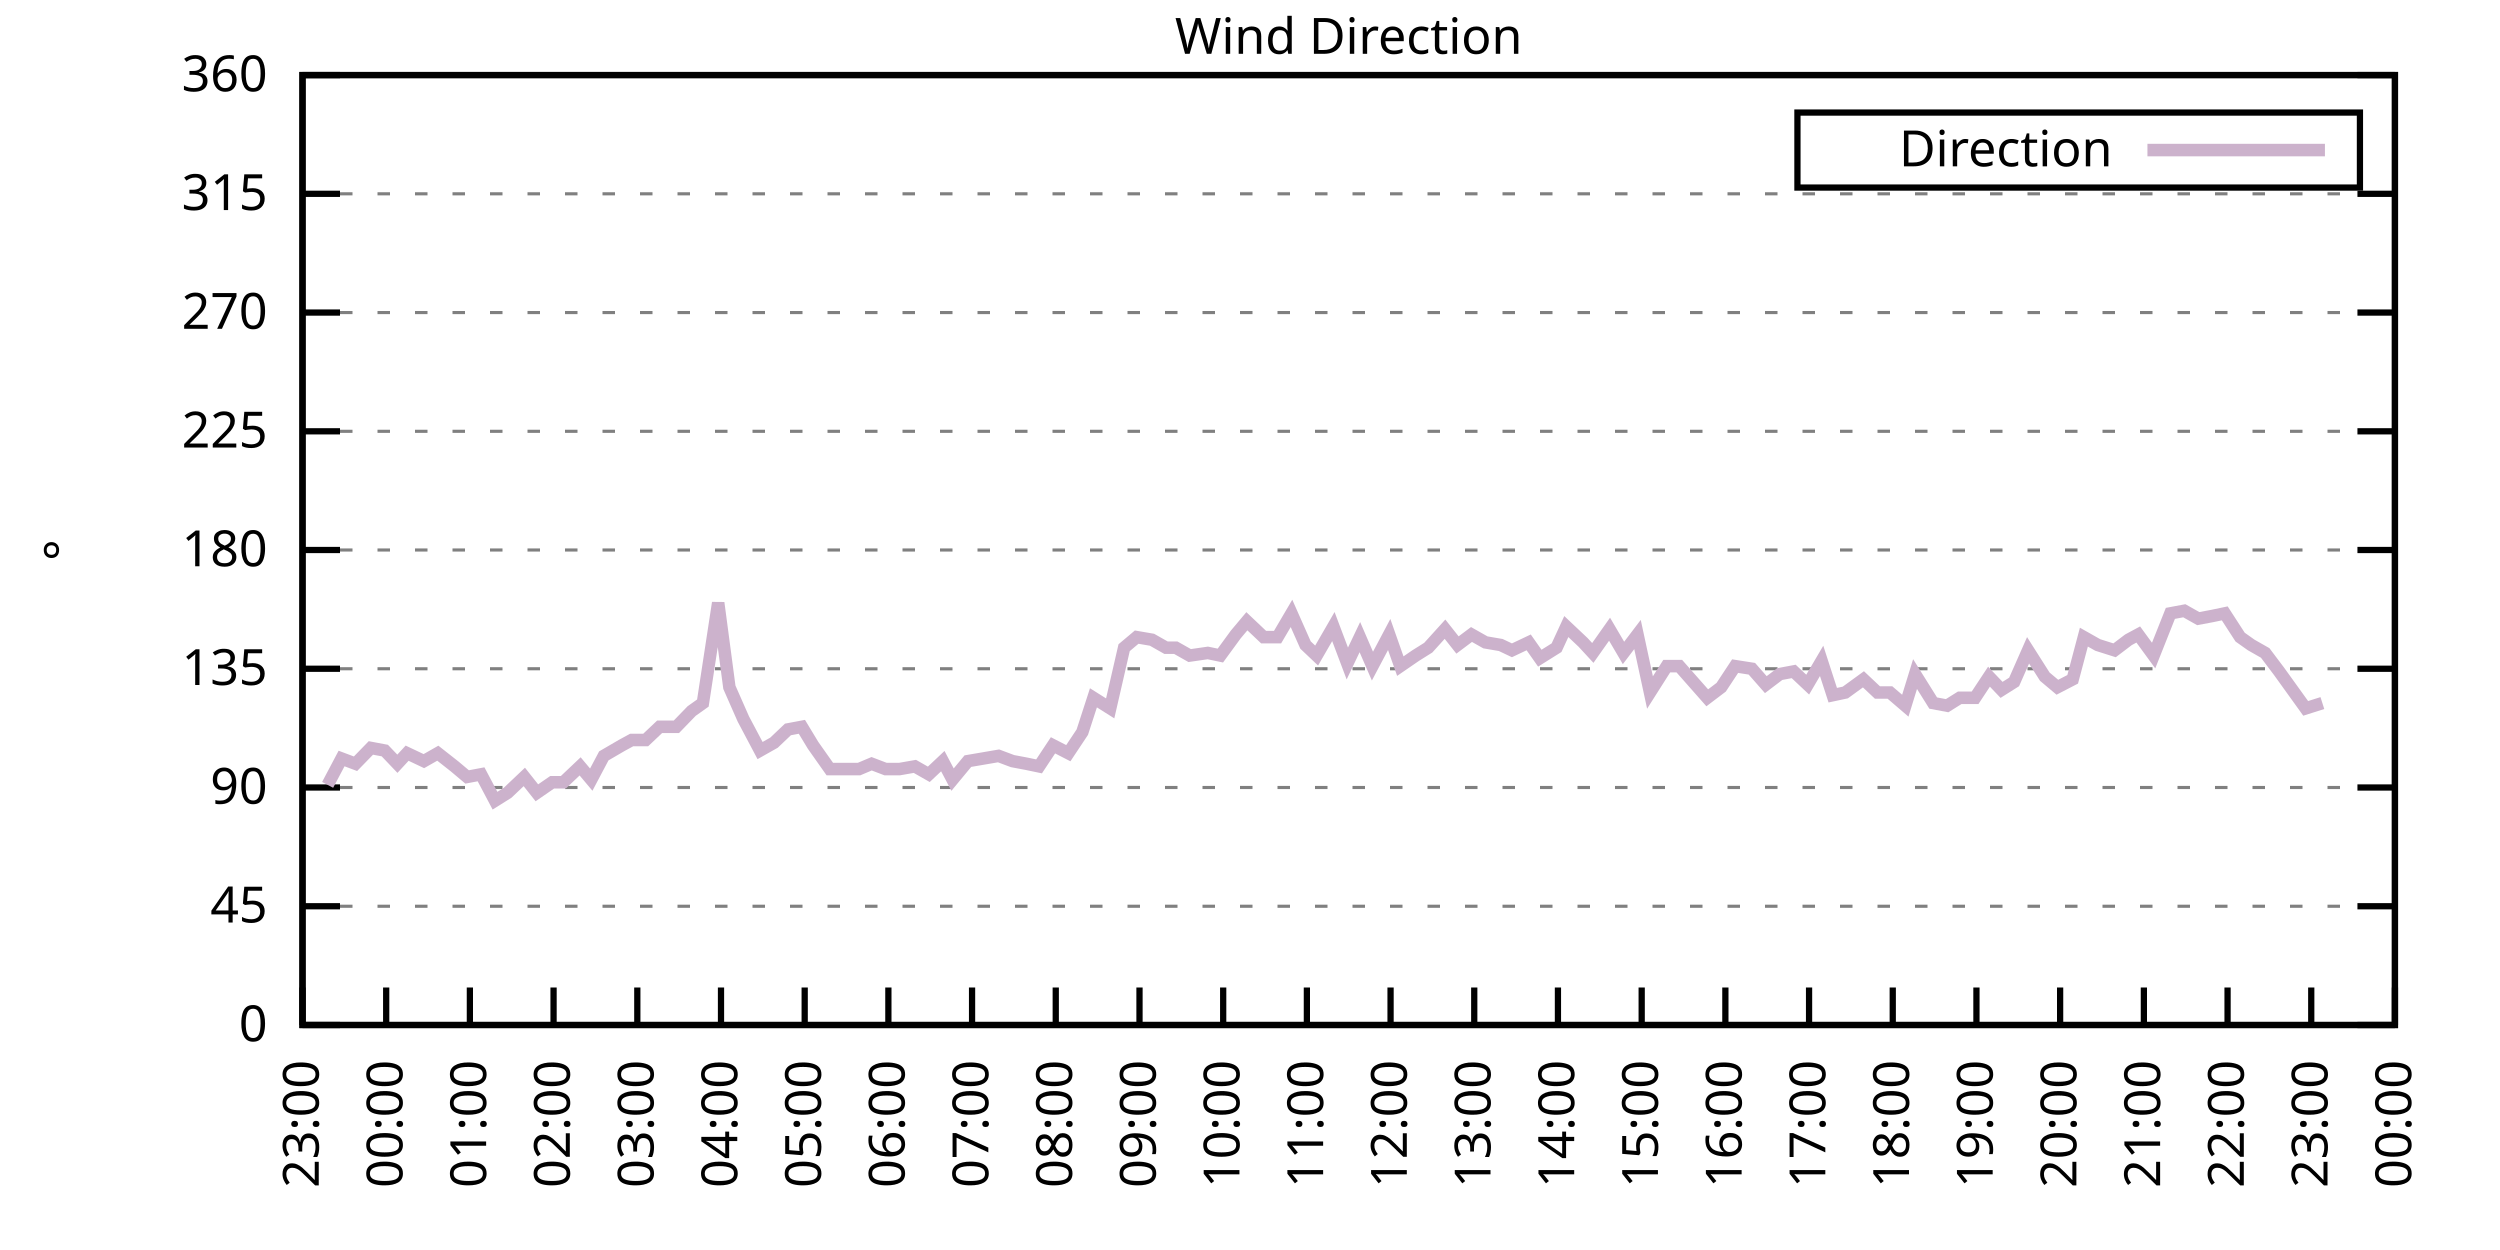
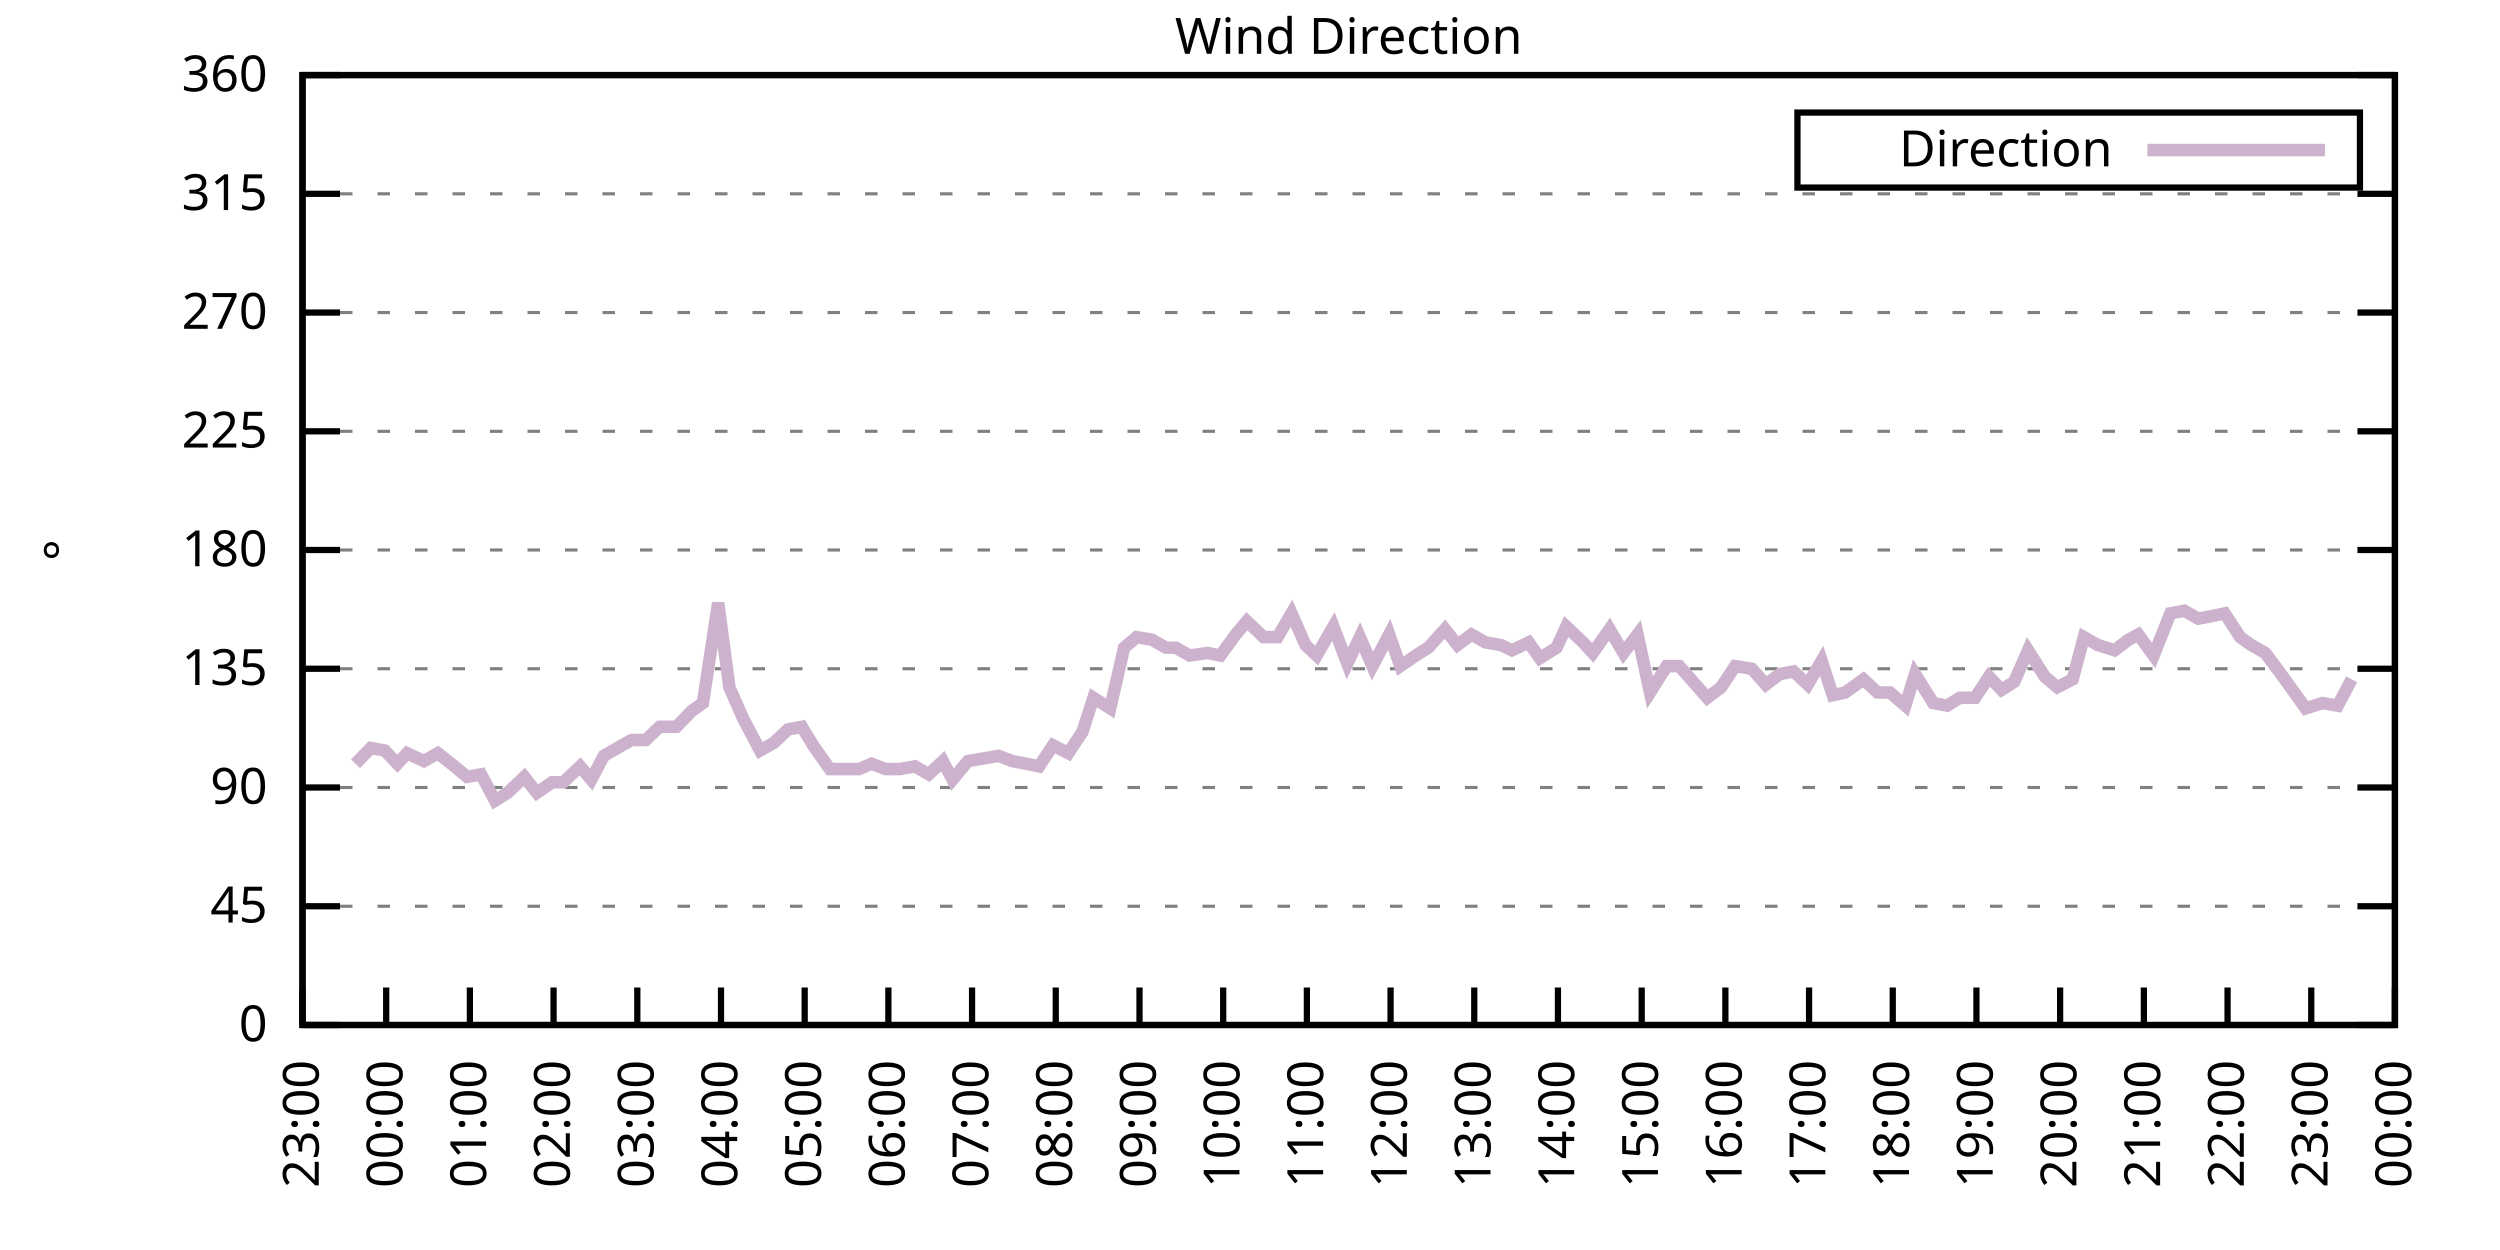
<svg xmlns="http://www.w3.org/2000/svg" xmlns:xlink="http://www.w3.org/1999/xlink" width="400" height="200" viewBox="0 0 400 200">
  <g id="gnuplot_canvas">
    <rect x="0" y="0" width="400" height="200" fill="none" />
    <defs>
      <circle id="gpDot" r="0.5" stroke-width="0.5" stroke="currentColor" />
      <path id="gpPt0" stroke-width="0.333" stroke="currentColor" d="M-1,0 h2 M0,-1 v2" />
      <path id="gpPt1" stroke-width="0.333" stroke="currentColor" d="M-1,-1 L1,1 M1,-1 L-1,1" />
      <path id="gpPt2" stroke-width="0.333" stroke="currentColor" d="M-1,0 L1,0 M0,-1 L0,1 M-1,-1 L1,1 M-1,1 L1,-1" />
      <rect id="gpPt3" stroke-width="0.333" stroke="currentColor" x="-1" y="-1" width="2" height="2" />
      <rect id="gpPt4" stroke-width="0.333" stroke="currentColor" fill="currentColor" x="-1" y="-1" width="2" height="2" />
      <circle id="gpPt5" stroke-width="0.333" stroke="currentColor" cx="0" cy="0" r="1" />
      <use xlink:href="#gpPt5" id="gpPt6" fill="currentColor" stroke="none" />
      <path id="gpPt7" stroke-width="0.333" stroke="currentColor" d="M0,-1.33 L-1.33,0.67 L1.33,0.67 z" />
      <use xlink:href="#gpPt7" id="gpPt8" fill="currentColor" stroke="none" />
      <use xlink:href="#gpPt7" id="gpPt9" stroke="currentColor" transform="rotate(180)" />
      <use xlink:href="#gpPt9" id="gpPt10" fill="currentColor" stroke="none" />
      <use xlink:href="#gpPt3" id="gpPt11" stroke="currentColor" transform="rotate(45)" />
      <use xlink:href="#gpPt11" id="gpPt12" fill="currentColor" stroke="none" />
      <path id="gpPt13" stroke-width="0.333" stroke="currentColor" d="M0,1.330 L1.265,0.411 L0.782,-1.067 L-0.782,-1.076 L-1.265,0.411 z" />
      <use xlink:href="#gpPt13" id="gpPt14" fill="currentColor" stroke="none" />
      <filter id="textbox" filterUnits="objectBoundingBox" x="0" y="0" height="1" width="1">
        <feFlood flood-color="white" flood-opacity="1" result="bgnd" />
        <feComposite in="SourceGraphic" in2="bgnd" operator="atop" />
      </filter>
      <filter id="greybox" filterUnits="objectBoundingBox" x="0" y="0" height="1" width="1">
        <feFlood flood-color="lightgrey" flood-opacity="1" result="grey" />
        <feComposite in="SourceGraphic" in2="grey" operator="atop" />
      </filter>
    </defs>
    <g fill="none" color="white" stroke="currentColor" stroke-width="1.00" stroke-linecap="butt" stroke-linejoin="miter">
</g>
    <g fill="none" color="black" stroke="currentColor" stroke-width="1.00" stroke-linecap="butt" stroke-linejoin="miter">
      <g stroke="none" shape-rendering="crispEdges">
        <polygon fill="rgb(255, 255, 255)" points="48.40,164.00 383.18,164.00 383.18,12.02 48.40,12.02 " />
      </g>
    </g>
    <g fill="none" color="black" stroke="currentColor" stroke-width="1.00" stroke-linecap="butt" stroke-linejoin="miter">
</g>
    <g fill="none" color="black" stroke="black" stroke-width="0.50" stroke-linecap="butt" stroke-linejoin="miter">
</g>
    <g fill="none" color="gray" stroke="currentColor" stroke-width="0.50" stroke-linecap="butt" stroke-linejoin="miter">
      <path stroke="gray" stroke-dasharray="2,4" class="gridline" d="M48.40,164.00 L383.19,164.00  " />
    </g>
    <g fill="none" color="gray" stroke="gray" stroke-width="1.00" stroke-linecap="butt" stroke-linejoin="miter">
</g>
    <g fill="none" color="black" stroke="currentColor" stroke-width="1.00" stroke-linecap="butt" stroke-linejoin="miter">
      <path stroke="black" d="M48.40,164.00 L54.40,164.00 M383.19,164.00 L377.19,164.00  " />
      <g transform="translate(42.80,166.60)" stroke="none" fill="black" font-family="Sans" font-size="8.00" text-anchor="end">
        <text>
          <tspan font-family="Sans"> 0</tspan>
        </text>
      </g>
    </g>
    <g fill="none" color="black" stroke="currentColor" stroke-width="1.00" stroke-linecap="butt" stroke-linejoin="miter">
</g>
    <g fill="none" color="black" stroke="black" stroke-width="0.50" stroke-linecap="butt" stroke-linejoin="miter">
</g>
    <g fill="none" color="gray" stroke="currentColor" stroke-width="0.50" stroke-linecap="butt" stroke-linejoin="miter">
      <path stroke="gray" stroke-dasharray="2,4" class="gridline" d="M48.40,145.00 L383.19,145.00  " />
    </g>
    <g fill="none" color="gray" stroke="gray" stroke-width="1.00" stroke-linecap="butt" stroke-linejoin="miter">
</g>
    <g fill="none" color="black" stroke="currentColor" stroke-width="1.00" stroke-linecap="butt" stroke-linejoin="miter">
      <path stroke="black" d="M48.40,145.00 L54.40,145.00 M383.19,145.00 L377.19,145.00  " />
      <g transform="translate(42.80,147.60)" stroke="none" fill="black" font-family="Sans" font-size="8.00" text-anchor="end">
        <text>
          <tspan font-family="Sans"> 45</tspan>
        </text>
      </g>
    </g>
    <g fill="none" color="black" stroke="currentColor" stroke-width="1.00" stroke-linecap="butt" stroke-linejoin="miter">
</g>
    <g fill="none" color="black" stroke="black" stroke-width="0.50" stroke-linecap="butt" stroke-linejoin="miter">
</g>
    <g fill="none" color="gray" stroke="currentColor" stroke-width="0.50" stroke-linecap="butt" stroke-linejoin="miter">
      <path stroke="gray" stroke-dasharray="2,4" class="gridline" d="M48.40,126.00 L383.19,126.00  " />
    </g>
    <g fill="none" color="gray" stroke="gray" stroke-width="1.00" stroke-linecap="butt" stroke-linejoin="miter">
</g>
    <g fill="none" color="black" stroke="currentColor" stroke-width="1.00" stroke-linecap="butt" stroke-linejoin="miter">
      <path stroke="black" d="M48.40,126.00 L54.40,126.00 M383.19,126.00 L377.19,126.00  " />
      <g transform="translate(42.80,128.60)" stroke="none" fill="black" font-family="Sans" font-size="8.00" text-anchor="end">
        <text>
          <tspan font-family="Sans"> 90</tspan>
        </text>
      </g>
    </g>
    <g fill="none" color="black" stroke="currentColor" stroke-width="1.00" stroke-linecap="butt" stroke-linejoin="miter">
</g>
    <g fill="none" color="black" stroke="black" stroke-width="0.50" stroke-linecap="butt" stroke-linejoin="miter">
</g>
    <g fill="none" color="gray" stroke="currentColor" stroke-width="0.50" stroke-linecap="butt" stroke-linejoin="miter">
      <path stroke="gray" stroke-dasharray="2,4" class="gridline" d="M48.40,107.00 L383.19,107.00  " />
    </g>
    <g fill="none" color="gray" stroke="gray" stroke-width="1.00" stroke-linecap="butt" stroke-linejoin="miter">
</g>
    <g fill="none" color="black" stroke="currentColor" stroke-width="1.00" stroke-linecap="butt" stroke-linejoin="miter">
      <path stroke="black" d="M48.40,107.00 L54.40,107.00 M383.19,107.00 L377.19,107.00  " />
      <g transform="translate(42.80,109.60)" stroke="none" fill="black" font-family="Sans" font-size="8.00" text-anchor="end">
        <text>
          <tspan font-family="Sans"> 135</tspan>
        </text>
      </g>
    </g>
    <g fill="none" color="black" stroke="currentColor" stroke-width="1.00" stroke-linecap="butt" stroke-linejoin="miter">
</g>
    <g fill="none" color="black" stroke="black" stroke-width="0.50" stroke-linecap="butt" stroke-linejoin="miter">
</g>
    <g fill="none" color="gray" stroke="currentColor" stroke-width="0.50" stroke-linecap="butt" stroke-linejoin="miter">
      <path stroke="gray" stroke-dasharray="2,4" class="gridline" d="M48.40,88.00 L383.19,88.00  " />
    </g>
    <g fill="none" color="gray" stroke="gray" stroke-width="1.00" stroke-linecap="butt" stroke-linejoin="miter">
</g>
    <g fill="none" color="black" stroke="currentColor" stroke-width="1.00" stroke-linecap="butt" stroke-linejoin="miter">
      <path stroke="black" d="M48.40,88.00 L54.40,88.00 M383.19,88.00 L377.19,88.00  " />
      <g transform="translate(42.80,90.60)" stroke="none" fill="black" font-family="Sans" font-size="8.00" text-anchor="end">
        <text>
          <tspan font-family="Sans"> 180</tspan>
        </text>
      </g>
    </g>
    <g fill="none" color="black" stroke="currentColor" stroke-width="1.00" stroke-linecap="butt" stroke-linejoin="miter">
</g>
    <g fill="none" color="black" stroke="black" stroke-width="0.50" stroke-linecap="butt" stroke-linejoin="miter">
</g>
    <g fill="none" color="gray" stroke="currentColor" stroke-width="0.50" stroke-linecap="butt" stroke-linejoin="miter">
      <path stroke="gray" stroke-dasharray="2,4" class="gridline" d="M48.40,69.01 L383.19,69.01  " />
    </g>
    <g fill="none" color="gray" stroke="gray" stroke-width="1.00" stroke-linecap="butt" stroke-linejoin="miter">
</g>
    <g fill="none" color="black" stroke="currentColor" stroke-width="1.00" stroke-linecap="butt" stroke-linejoin="miter">
      <path stroke="black" d="M48.40,69.01 L54.40,69.01 M383.19,69.01 L377.19,69.01  " />
      <g transform="translate(42.80,71.61)" stroke="none" fill="black" font-family="Sans" font-size="8.00" text-anchor="end">
        <text>
          <tspan font-family="Sans"> 225</tspan>
        </text>
      </g>
    </g>
    <g fill="none" color="black" stroke="currentColor" stroke-width="1.00" stroke-linecap="butt" stroke-linejoin="miter">
</g>
    <g fill="none" color="black" stroke="black" stroke-width="0.50" stroke-linecap="butt" stroke-linejoin="miter">
</g>
    <g fill="none" color="gray" stroke="currentColor" stroke-width="0.50" stroke-linecap="butt" stroke-linejoin="miter">
      <path stroke="gray" stroke-dasharray="2,4" class="gridline" d="M48.40,50.01 L383.19,50.01  " />
    </g>
    <g fill="none" color="gray" stroke="gray" stroke-width="1.00" stroke-linecap="butt" stroke-linejoin="miter">
</g>
    <g fill="none" color="black" stroke="currentColor" stroke-width="1.00" stroke-linecap="butt" stroke-linejoin="miter">
      <path stroke="black" d="M48.40,50.01 L54.40,50.01 M383.19,50.01 L377.19,50.01  " />
      <g transform="translate(42.80,52.61)" stroke="none" fill="black" font-family="Sans" font-size="8.00" text-anchor="end">
        <text>
          <tspan font-family="Sans"> 270</tspan>
        </text>
      </g>
    </g>
    <g fill="none" color="black" stroke="currentColor" stroke-width="1.00" stroke-linecap="butt" stroke-linejoin="miter">
</g>
    <g fill="none" color="black" stroke="black" stroke-width="0.50" stroke-linecap="butt" stroke-linejoin="miter">
</g>
    <g fill="none" color="gray" stroke="currentColor" stroke-width="0.50" stroke-linecap="butt" stroke-linejoin="miter">
      <path stroke="gray" stroke-dasharray="2,4" class="gridline" d="M48.40,31.01 L383.19,31.01  " />
    </g>
    <g fill="none" color="gray" stroke="gray" stroke-width="1.00" stroke-linecap="butt" stroke-linejoin="miter">
</g>
    <g fill="none" color="black" stroke="currentColor" stroke-width="1.00" stroke-linecap="butt" stroke-linejoin="miter">
      <path stroke="black" d="M48.40,31.01 L54.40,31.01 M383.19,31.01 L377.19,31.01  " />
      <g transform="translate(42.80,33.61)" stroke="none" fill="black" font-family="Sans" font-size="8.00" text-anchor="end">
        <text>
          <tspan font-family="Sans"> 315</tspan>
        </text>
      </g>
    </g>
    <g fill="none" color="black" stroke="currentColor" stroke-width="1.00" stroke-linecap="butt" stroke-linejoin="miter">
</g>
    <g fill="none" color="black" stroke="black" stroke-width="0.50" stroke-linecap="butt" stroke-linejoin="miter">
</g>
    <g fill="none" color="gray" stroke="currentColor" stroke-width="0.50" stroke-linecap="butt" stroke-linejoin="miter">
      <path stroke="gray" stroke-dasharray="2,4" class="gridline" d="M48.40,12.01 L383.19,12.01  " />
    </g>
    <g fill="none" color="gray" stroke="gray" stroke-width="1.00" stroke-linecap="butt" stroke-linejoin="miter">
</g>
    <g fill="none" color="black" stroke="currentColor" stroke-width="1.00" stroke-linecap="butt" stroke-linejoin="miter">
      <path stroke="black" d="M48.40,12.01 L54.40,12.01 M383.19,12.01 L377.19,12.01  " />
      <g transform="translate(42.80,14.61)" stroke="none" fill="black" font-family="Sans" font-size="8.00" text-anchor="end">
        <text>
          <tspan font-family="Sans"> 360</tspan>
        </text>
      </g>
    </g>
    <g fill="none" color="black" stroke="currentColor" stroke-width="1.00" stroke-linecap="butt" stroke-linejoin="miter">
      <path stroke="black" d="M48.40,164.00 L48.40,158.00  " />
      <g transform="translate(51.00,169.60) rotate(270.00)" stroke="none" fill="black" font-family="Sans" font-size="8.00" text-anchor="end">
        <text>
          <tspan font-family="Sans">23:00</tspan>
        </text>
      </g>
    </g>
    <g fill="none" color="black" stroke="currentColor" stroke-width="1.00" stroke-linecap="butt" stroke-linejoin="miter">
      <path stroke="black" d="M61.79,164.00 L61.79,158.00  " />
      <g transform="translate(64.39,169.60) rotate(270.00)" stroke="none" fill="black" font-family="Sans" font-size="8.00" text-anchor="end">
        <text>
          <tspan font-family="Sans">00:00</tspan>
        </text>
      </g>
    </g>
    <g fill="none" color="black" stroke="currentColor" stroke-width="1.00" stroke-linecap="butt" stroke-linejoin="miter">
      <path stroke="black" d="M75.18,164.00 L75.18,158.00  " />
      <g transform="translate(77.78,169.60) rotate(270.00)" stroke="none" fill="black" font-family="Sans" font-size="8.00" text-anchor="end">
        <text>
          <tspan font-family="Sans">01:00</tspan>
        </text>
      </g>
    </g>
    <g fill="none" color="black" stroke="currentColor" stroke-width="1.00" stroke-linecap="butt" stroke-linejoin="miter">
      <path stroke="black" d="M88.57,164.00 L88.57,158.00  " />
      <g transform="translate(91.17,169.60) rotate(270.00)" stroke="none" fill="black" font-family="Sans" font-size="8.00" text-anchor="end">
        <text>
          <tspan font-family="Sans">02:00</tspan>
        </text>
      </g>
    </g>
    <g fill="none" color="black" stroke="currentColor" stroke-width="1.00" stroke-linecap="butt" stroke-linejoin="miter">
      <path stroke="black" d="M101.97,164.00 L101.97,158.00  " />
      <g transform="translate(104.57,169.60) rotate(270.00)" stroke="none" fill="black" font-family="Sans" font-size="8.00" text-anchor="end">
        <text>
          <tspan font-family="Sans">03:00</tspan>
        </text>
      </g>
    </g>
    <g fill="none" color="black" stroke="currentColor" stroke-width="1.00" stroke-linecap="butt" stroke-linejoin="miter">
      <path stroke="black" d="M115.36,164.00 L115.36,158.00  " />
      <g transform="translate(117.96,169.60) rotate(270.00)" stroke="none" fill="black" font-family="Sans" font-size="8.00" text-anchor="end">
        <text>
          <tspan font-family="Sans">04:00</tspan>
        </text>
      </g>
    </g>
    <g fill="none" color="black" stroke="currentColor" stroke-width="1.00" stroke-linecap="butt" stroke-linejoin="miter">
      <path stroke="black" d="M128.75,164.00 L128.75,158.00  " />
      <g transform="translate(131.35,169.60) rotate(270.00)" stroke="none" fill="black" font-family="Sans" font-size="8.00" text-anchor="end">
        <text>
          <tspan font-family="Sans">05:00</tspan>
        </text>
      </g>
    </g>
    <g fill="none" color="black" stroke="currentColor" stroke-width="1.00" stroke-linecap="butt" stroke-linejoin="miter">
      <path stroke="black" d="M142.14,164.00 L142.14,158.00  " />
      <g transform="translate(144.74,169.60) rotate(270.00)" stroke="none" fill="black" font-family="Sans" font-size="8.00" text-anchor="end">
        <text>
          <tspan font-family="Sans">06:00</tspan>
        </text>
      </g>
    </g>
    <g fill="none" color="black" stroke="currentColor" stroke-width="1.00" stroke-linecap="butt" stroke-linejoin="miter">
      <path stroke="black" d="M155.53,164.00 L155.53,158.00  " />
      <g transform="translate(158.13,169.60) rotate(270.00)" stroke="none" fill="black" font-family="Sans" font-size="8.00" text-anchor="end">
        <text>
          <tspan font-family="Sans">07:00</tspan>
        </text>
      </g>
    </g>
    <g fill="none" color="black" stroke="currentColor" stroke-width="1.00" stroke-linecap="butt" stroke-linejoin="miter">
      <path stroke="black" d="M168.92,164.00 L168.92,158.00  " />
      <g transform="translate(171.52,169.60) rotate(270.00)" stroke="none" fill="black" font-family="Sans" font-size="8.00" text-anchor="end">
        <text>
          <tspan font-family="Sans">08:00</tspan>
        </text>
      </g>
    </g>
    <g fill="none" color="black" stroke="currentColor" stroke-width="1.00" stroke-linecap="butt" stroke-linejoin="miter">
      <path stroke="black" d="M182.32,164.00 L182.32,158.00  " />
      <g transform="translate(184.92,169.60) rotate(270.00)" stroke="none" fill="black" font-family="Sans" font-size="8.00" text-anchor="end">
        <text>
          <tspan font-family="Sans">09:00</tspan>
        </text>
      </g>
    </g>
    <g fill="none" color="black" stroke="currentColor" stroke-width="1.00" stroke-linecap="butt" stroke-linejoin="miter">
      <path stroke="black" d="M195.71,164.00 L195.71,158.00  " />
      <g transform="translate(198.31,169.60) rotate(270.00)" stroke="none" fill="black" font-family="Sans" font-size="8.00" text-anchor="end">
        <text>
          <tspan font-family="Sans">10:00</tspan>
        </text>
      </g>
    </g>
    <g fill="none" color="black" stroke="currentColor" stroke-width="1.00" stroke-linecap="butt" stroke-linejoin="miter">
      <path stroke="black" d="M209.10,164.00 L209.10,158.00  " />
      <g transform="translate(211.70,169.60) rotate(270.00)" stroke="none" fill="black" font-family="Sans" font-size="8.00" text-anchor="end">
        <text>
          <tspan font-family="Sans">11:00</tspan>
        </text>
      </g>
    </g>
    <g fill="none" color="black" stroke="currentColor" stroke-width="1.00" stroke-linecap="butt" stroke-linejoin="miter">
      <path stroke="black" d="M222.49,164.00 L222.49,158.00  " />
      <g transform="translate(225.09,169.60) rotate(270.00)" stroke="none" fill="black" font-family="Sans" font-size="8.00" text-anchor="end">
        <text>
          <tspan font-family="Sans">12:00</tspan>
        </text>
      </g>
    </g>
    <g fill="none" color="black" stroke="currentColor" stroke-width="1.00" stroke-linecap="butt" stroke-linejoin="miter">
      <path stroke="black" d="M235.88,164.00 L235.88,158.00  " />
      <g transform="translate(238.48,169.60) rotate(270.00)" stroke="none" fill="black" font-family="Sans" font-size="8.00" text-anchor="end">
        <text>
          <tspan font-family="Sans">13:00</tspan>
        </text>
      </g>
    </g>
    <g fill="none" color="black" stroke="currentColor" stroke-width="1.00" stroke-linecap="butt" stroke-linejoin="miter">
      <path stroke="black" d="M249.27,164.00 L249.27,158.00  " />
      <g transform="translate(251.87,169.60) rotate(270.00)" stroke="none" fill="black" font-family="Sans" font-size="8.00" text-anchor="end">
        <text>
          <tspan font-family="Sans">14:00</tspan>
        </text>
      </g>
    </g>
    <g fill="none" color="black" stroke="currentColor" stroke-width="1.00" stroke-linecap="butt" stroke-linejoin="miter">
      <path stroke="black" d="M262.67,164.00 L262.67,158.00  " />
      <g transform="translate(265.27,169.60) rotate(270.00)" stroke="none" fill="black" font-family="Sans" font-size="8.00" text-anchor="end">
        <text>
          <tspan font-family="Sans">15:00</tspan>
        </text>
      </g>
    </g>
    <g fill="none" color="black" stroke="currentColor" stroke-width="1.00" stroke-linecap="butt" stroke-linejoin="miter">
      <path stroke="black" d="M276.06,164.00 L276.06,158.00  " />
      <g transform="translate(278.66,169.60) rotate(270.00)" stroke="none" fill="black" font-family="Sans" font-size="8.00" text-anchor="end">
        <text>
          <tspan font-family="Sans">16:00</tspan>
        </text>
      </g>
    </g>
    <g fill="none" color="black" stroke="currentColor" stroke-width="1.00" stroke-linecap="butt" stroke-linejoin="miter">
      <path stroke="black" d="M289.45,164.00 L289.45,158.00  " />
      <g transform="translate(292.05,169.60) rotate(270.00)" stroke="none" fill="black" font-family="Sans" font-size="8.00" text-anchor="end">
        <text>
          <tspan font-family="Sans">17:00</tspan>
        </text>
      </g>
    </g>
    <g fill="none" color="black" stroke="currentColor" stroke-width="1.00" stroke-linecap="butt" stroke-linejoin="miter">
      <path stroke="black" d="M302.84,164.00 L302.84,158.00  " />
      <g transform="translate(305.44,169.60) rotate(270.00)" stroke="none" fill="black" font-family="Sans" font-size="8.00" text-anchor="end">
        <text>
          <tspan font-family="Sans">18:00</tspan>
        </text>
      </g>
    </g>
    <g fill="none" color="black" stroke="currentColor" stroke-width="1.00" stroke-linecap="butt" stroke-linejoin="miter">
      <path stroke="black" d="M316.23,164.00 L316.23,158.00  " />
      <g transform="translate(318.83,169.60) rotate(270.00)" stroke="none" fill="black" font-family="Sans" font-size="8.00" text-anchor="end">
        <text>
          <tspan font-family="Sans">19:00</tspan>
        </text>
      </g>
    </g>
    <g fill="none" color="black" stroke="currentColor" stroke-width="1.00" stroke-linecap="butt" stroke-linejoin="miter">
      <path stroke="black" d="M329.62,164.00 L329.62,158.00  " />
      <g transform="translate(332.22,169.60) rotate(270.00)" stroke="none" fill="black" font-family="Sans" font-size="8.00" text-anchor="end">
        <text>
          <tspan font-family="Sans">20:00</tspan>
        </text>
      </g>
    </g>
    <g fill="none" color="black" stroke="currentColor" stroke-width="1.00" stroke-linecap="butt" stroke-linejoin="miter">
      <path stroke="black" d="M343.02,164.00 L343.02,158.00  " />
      <g transform="translate(345.62,169.60) rotate(270.00)" stroke="none" fill="black" font-family="Sans" font-size="8.00" text-anchor="end">
        <text>
          <tspan font-family="Sans">21:00</tspan>
        </text>
      </g>
    </g>
    <g fill="none" color="black" stroke="currentColor" stroke-width="1.00" stroke-linecap="butt" stroke-linejoin="miter">
      <path stroke="black" d="M356.41,164.00 L356.41,158.00  " />
      <g transform="translate(359.01,169.60) rotate(270.00)" stroke="none" fill="black" font-family="Sans" font-size="8.00" text-anchor="end">
        <text>
          <tspan font-family="Sans">22:00</tspan>
        </text>
      </g>
    </g>
    <g fill="none" color="black" stroke="currentColor" stroke-width="1.00" stroke-linecap="butt" stroke-linejoin="miter">
      <path stroke="black" d="M369.80,164.00 L369.80,158.00  " />
      <g transform="translate(372.40,169.60) rotate(270.00)" stroke="none" fill="black" font-family="Sans" font-size="8.00" text-anchor="end">
        <text>
          <tspan font-family="Sans">23:00</tspan>
        </text>
      </g>
    </g>
    <g fill="none" color="black" stroke="currentColor" stroke-width="1.00" stroke-linecap="butt" stroke-linejoin="miter">
      <path stroke="black" d="M383.19,164.00 L383.19,158.00  " />
      <g transform="translate(385.79,169.60) rotate(270.00)" stroke="none" fill="black" font-family="Sans" font-size="8.00" text-anchor="end">
        <text>
          <tspan font-family="Sans">00:00</tspan>
        </text>
      </g>
    </g>
    <g fill="none" color="black" stroke="currentColor" stroke-width="1.00" stroke-linecap="butt" stroke-linejoin="miter">
</g>
    <g fill="none" color="black" stroke="currentColor" stroke-width="1.00" stroke-linecap="butt" stroke-linejoin="miter">
      <path stroke="black" d="M48.40,12.01 L48.40,164.00 L383.19,164.00 L383.19,12.01 L48.40,12.01 Z  " />
    </g>
    <g fill="none" color="black" stroke="currentColor" stroke-width="1.00" stroke-linecap="butt" stroke-linejoin="miter">
</g>
    <g fill="none" color="black" stroke="currentColor" stroke-width="1.00" stroke-linecap="butt" stroke-linejoin="miter">
      <path stroke="black" d="M287.59,30.01 L287.59,18.01 L377.59,18.01 L377.59,30.01 L287.59,30.01 Z  " />
    </g>
    <g id="Wind_direction_plot_1">
      <g fill="none" color="white" stroke="black" stroke-width="2.00" stroke-linecap="butt" stroke-linejoin="miter">
</g>
      <g fill="none" color="black" stroke="currentColor" stroke-width="2.00" stroke-linecap="butt" stroke-linejoin="miter">
        <g transform="translate(337.99,26.61)" stroke="none" fill="black" font-family="Sans" font-size="8.00" text-anchor="end">
          <text>
            <tspan font-family="Sans">Direction</tspan>
          </text>
        </g>
      </g>
      <g fill="none" color="black" stroke="currentColor" stroke-width="2.00" stroke-linecap="butt" stroke-linejoin="miter">
-         <path stroke="rgb(204, 178, 204)" d="M343.59,24.01 L371.99,24.01 M52.42,125.58 L54.65,121.36 L56.88,122.20 L59.34,119.67 L61.57,120.09 L63.58,122.20   L65.14,120.51 L67.82,121.78 L70.05,120.51 L72.73,122.62 L74.74,124.31 L76.97,123.89 L79.20,128.11 L81.21,126.85   L83.89,124.31 L85.90,126.85 L88.35,125.16 L90.14,125.16 L92.82,122.62 L94.60,124.74 L96.61,120.94 L99.51,119.25   L101.07,118.40 L103.31,118.40 L105.54,116.29 L108.22,116.29 L110.67,113.76 L112.46,112.49 L114.91,96.45 L116.70,109.96   L118.93,115.03 L121.61,120.09 L123.84,118.83 L126.07,116.71 L128.30,116.29 L130.09,119.25 L132.77,123.05 L134.78,123.05   L137.45,123.05 L139.46,122.20 L141.69,123.05 L143.93,123.05 L146.38,122.62 L148.61,123.89 L150.85,121.78 L152.41,124.74   L154.86,121.78 L157.32,121.36 L159.77,120.94 L162.01,121.78 L164.24,122.20 L166.25,122.62 L168.48,119.25 L170.93,120.51   L173.17,117.14 L174.95,111.65 L177.63,113.34 L179.86,103.63 L181.87,101.94 L184.32,102.36 L186.56,103.63 L188.12,103.63   L190.35,104.89 L193.25,104.47 L195.26,104.89 L197.72,101.52 L199.50,99.40 L202.18,101.94 L204.41,101.94 L206.64,98.14   L208.88,103.20 L210.66,104.89 L213.34,100.25 L215.57,106.16 L217.58,101.94 L219.59,106.58 L222.27,101.52 L224.05,106.58   L226.51,104.89 L228.52,103.63 L231.20,100.67 L233.20,103.20 L235.44,101.52 L237.67,102.78 L240.12,103.20 L241.91,104.05   L244.59,102.78 L246.37,105.31 L249.05,103.63 L250.61,100.25 L253.29,102.78 L254.85,104.47 L257.53,100.67 L259.76,104.47   L262.00,101.52 L264.00,110.80 L266.68,106.58 L268.69,106.58 L270.92,109.11 L273.16,111.65 L275.39,109.96 L277.62,106.58   L280.30,107.00 L282.53,109.54 L284.76,107.85 L286.99,107.43 L289.23,109.54 L291.46,105.74 L293.24,111.23 L295.25,110.80   L298.15,108.69 L300.39,110.80 L302.39,110.80 L304.85,112.91 L306.41,107.85 L309.31,112.49 L311.54,112.91 L313.55,111.65   L316.01,111.65 L318.24,108.27 L320.25,110.38 L322.26,109.11 L324.49,104.05 L327.17,108.27 L329.18,109.96 L331.63,108.69   L333.42,101.94 L335.65,103.20 L338.33,104.05 L340.56,102.36 L342.12,101.52 L344.58,104.89 L347.26,98.14 L349.49,97.72   L351.72,98.98 L353.95,98.56 L355.96,98.14 L358.42,101.94 L360.20,103.20 L362.43,104.47 L364.66,107.43 L368.91,113.34   L371.58,112.49  " />
+         <path stroke="rgb(204, 178, 204)" d="M343.59,24.01 L371.99,24.01 M56.88,122.20 L59.34,119.67 L61.57,120.09 L63.58,122.20 L65.14,120.51 L67.82,121.78   L70.05,120.51 L72.73,122.62 L74.74,124.31 L76.97,123.89 L79.20,128.11 L81.21,126.85 L83.89,124.31 L85.90,126.85   L88.35,125.16 L90.14,125.16 L92.82,122.62 L94.60,124.74 L96.61,120.94 L99.51,119.25 L101.07,118.40 L103.31,118.40   L105.54,116.29 L108.22,116.29 L110.67,113.76 L112.46,112.49 L114.91,96.45 L116.70,109.96 L118.93,115.03 L121.61,120.09   L123.84,118.83 L126.07,116.71 L128.30,116.29 L130.09,119.25 L132.77,123.05 L134.78,123.05 L137.45,123.05 L139.46,122.20   L141.69,123.05 L143.93,123.05 L146.38,122.62 L148.61,123.89 L150.85,121.78 L152.41,124.74 L154.86,121.78 L157.32,121.36   L159.77,120.94 L162.01,121.78 L164.24,122.20 L166.25,122.62 L168.48,119.25 L170.93,120.51 L173.17,117.14 L174.95,111.65   L177.63,113.34 L179.86,103.63 L181.87,101.94 L184.32,102.36 L186.56,103.63 L188.12,103.63 L190.35,104.89 L193.25,104.47   L195.26,104.89 L197.72,101.52 L199.50,99.40 L202.18,101.94 L204.41,101.94 L206.64,98.14 L208.88,103.20 L210.66,104.89   L213.34,100.25 L215.57,106.16 L217.58,101.94 L219.59,106.58 L222.27,101.52 L224.05,106.58 L226.51,104.89 L228.52,103.63   L231.20,100.67 L233.20,103.20 L235.44,101.52 L237.67,102.78 L240.12,103.20 L241.91,104.05 L244.59,102.78 L246.37,105.31   L249.05,103.63 L250.61,100.25 L253.29,102.78 L254.85,104.47 L257.53,100.67 L259.76,104.47 L262.00,101.52 L264.00,110.80   L266.68,106.58 L268.69,106.58 L270.92,109.11 L273.16,111.65 L275.39,109.96 L277.62,106.58 L280.30,107.00 L282.53,109.54   L284.76,107.85 L286.99,107.43 L289.23,109.54 L291.46,105.74 L293.24,111.23 L295.25,110.80 L298.15,108.69 L300.39,110.80   L302.39,110.80 L304.85,112.91 L306.41,107.85 L309.31,112.49 L311.54,112.91 L313.55,111.65 L316.01,111.65 L318.24,108.27   L320.25,110.38 L322.26,109.11 L324.49,104.05 L327.17,108.27 L329.18,109.96 L331.63,108.69 L333.42,101.94 L335.65,103.20   L338.33,104.05 L340.56,102.36 L342.12,101.52 L344.58,104.89 L347.26,98.14 L349.49,97.72 L351.72,98.98 L353.95,98.56   L355.96,98.14 L358.42,101.94 L360.20,103.20 L362.43,104.47 L364.66,107.43 L368.91,113.34 L371.58,112.49 L374.04,112.91   L376.27,108.69  " />
      </g>
    </g>
    <g fill="none" color="black" stroke="currentColor" stroke-width="2.00" stroke-linecap="butt" stroke-linejoin="miter">
</g>
    <g fill="none" color="black" stroke="black" stroke-width="1.00" stroke-linecap="butt" stroke-linejoin="miter">
</g>
    <g fill="none" color="black" stroke="currentColor" stroke-width="1.00" stroke-linecap="butt" stroke-linejoin="miter">
      <path stroke="black" d="M48.40,12.01 L48.40,164.00 L383.19,164.00 L383.19,12.01 L48.40,12.01 Z  " />
      <g transform="translate(12.80,88.01) rotate(270.00)" stroke="none" fill="black" font-family="Sans" font-size="8.00" text-anchor="middle">
        <text>
          <tspan font-family="Sans">°</tspan>
        </text>
      </g>
    </g>
    <g fill="none" color="black" stroke="currentColor" stroke-width="1.00" stroke-linecap="butt" stroke-linejoin="miter">
</g>
    <g fill="none" color="black" stroke="currentColor" stroke-width="1.00" stroke-linecap="butt" stroke-linejoin="miter">
      <g transform="translate(215.79,8.61)" stroke="none" fill="black" font-family="Sans" font-size="8.00" text-anchor="middle">
        <text>
          <tspan font-family="Sans">Wind Direction</tspan>
        </text>
      </g>
    </g>
    <g fill="none" color="black" stroke="currentColor" stroke-width="1.00" stroke-linecap="butt" stroke-linejoin="miter">
</g>
  </g>
</svg>
